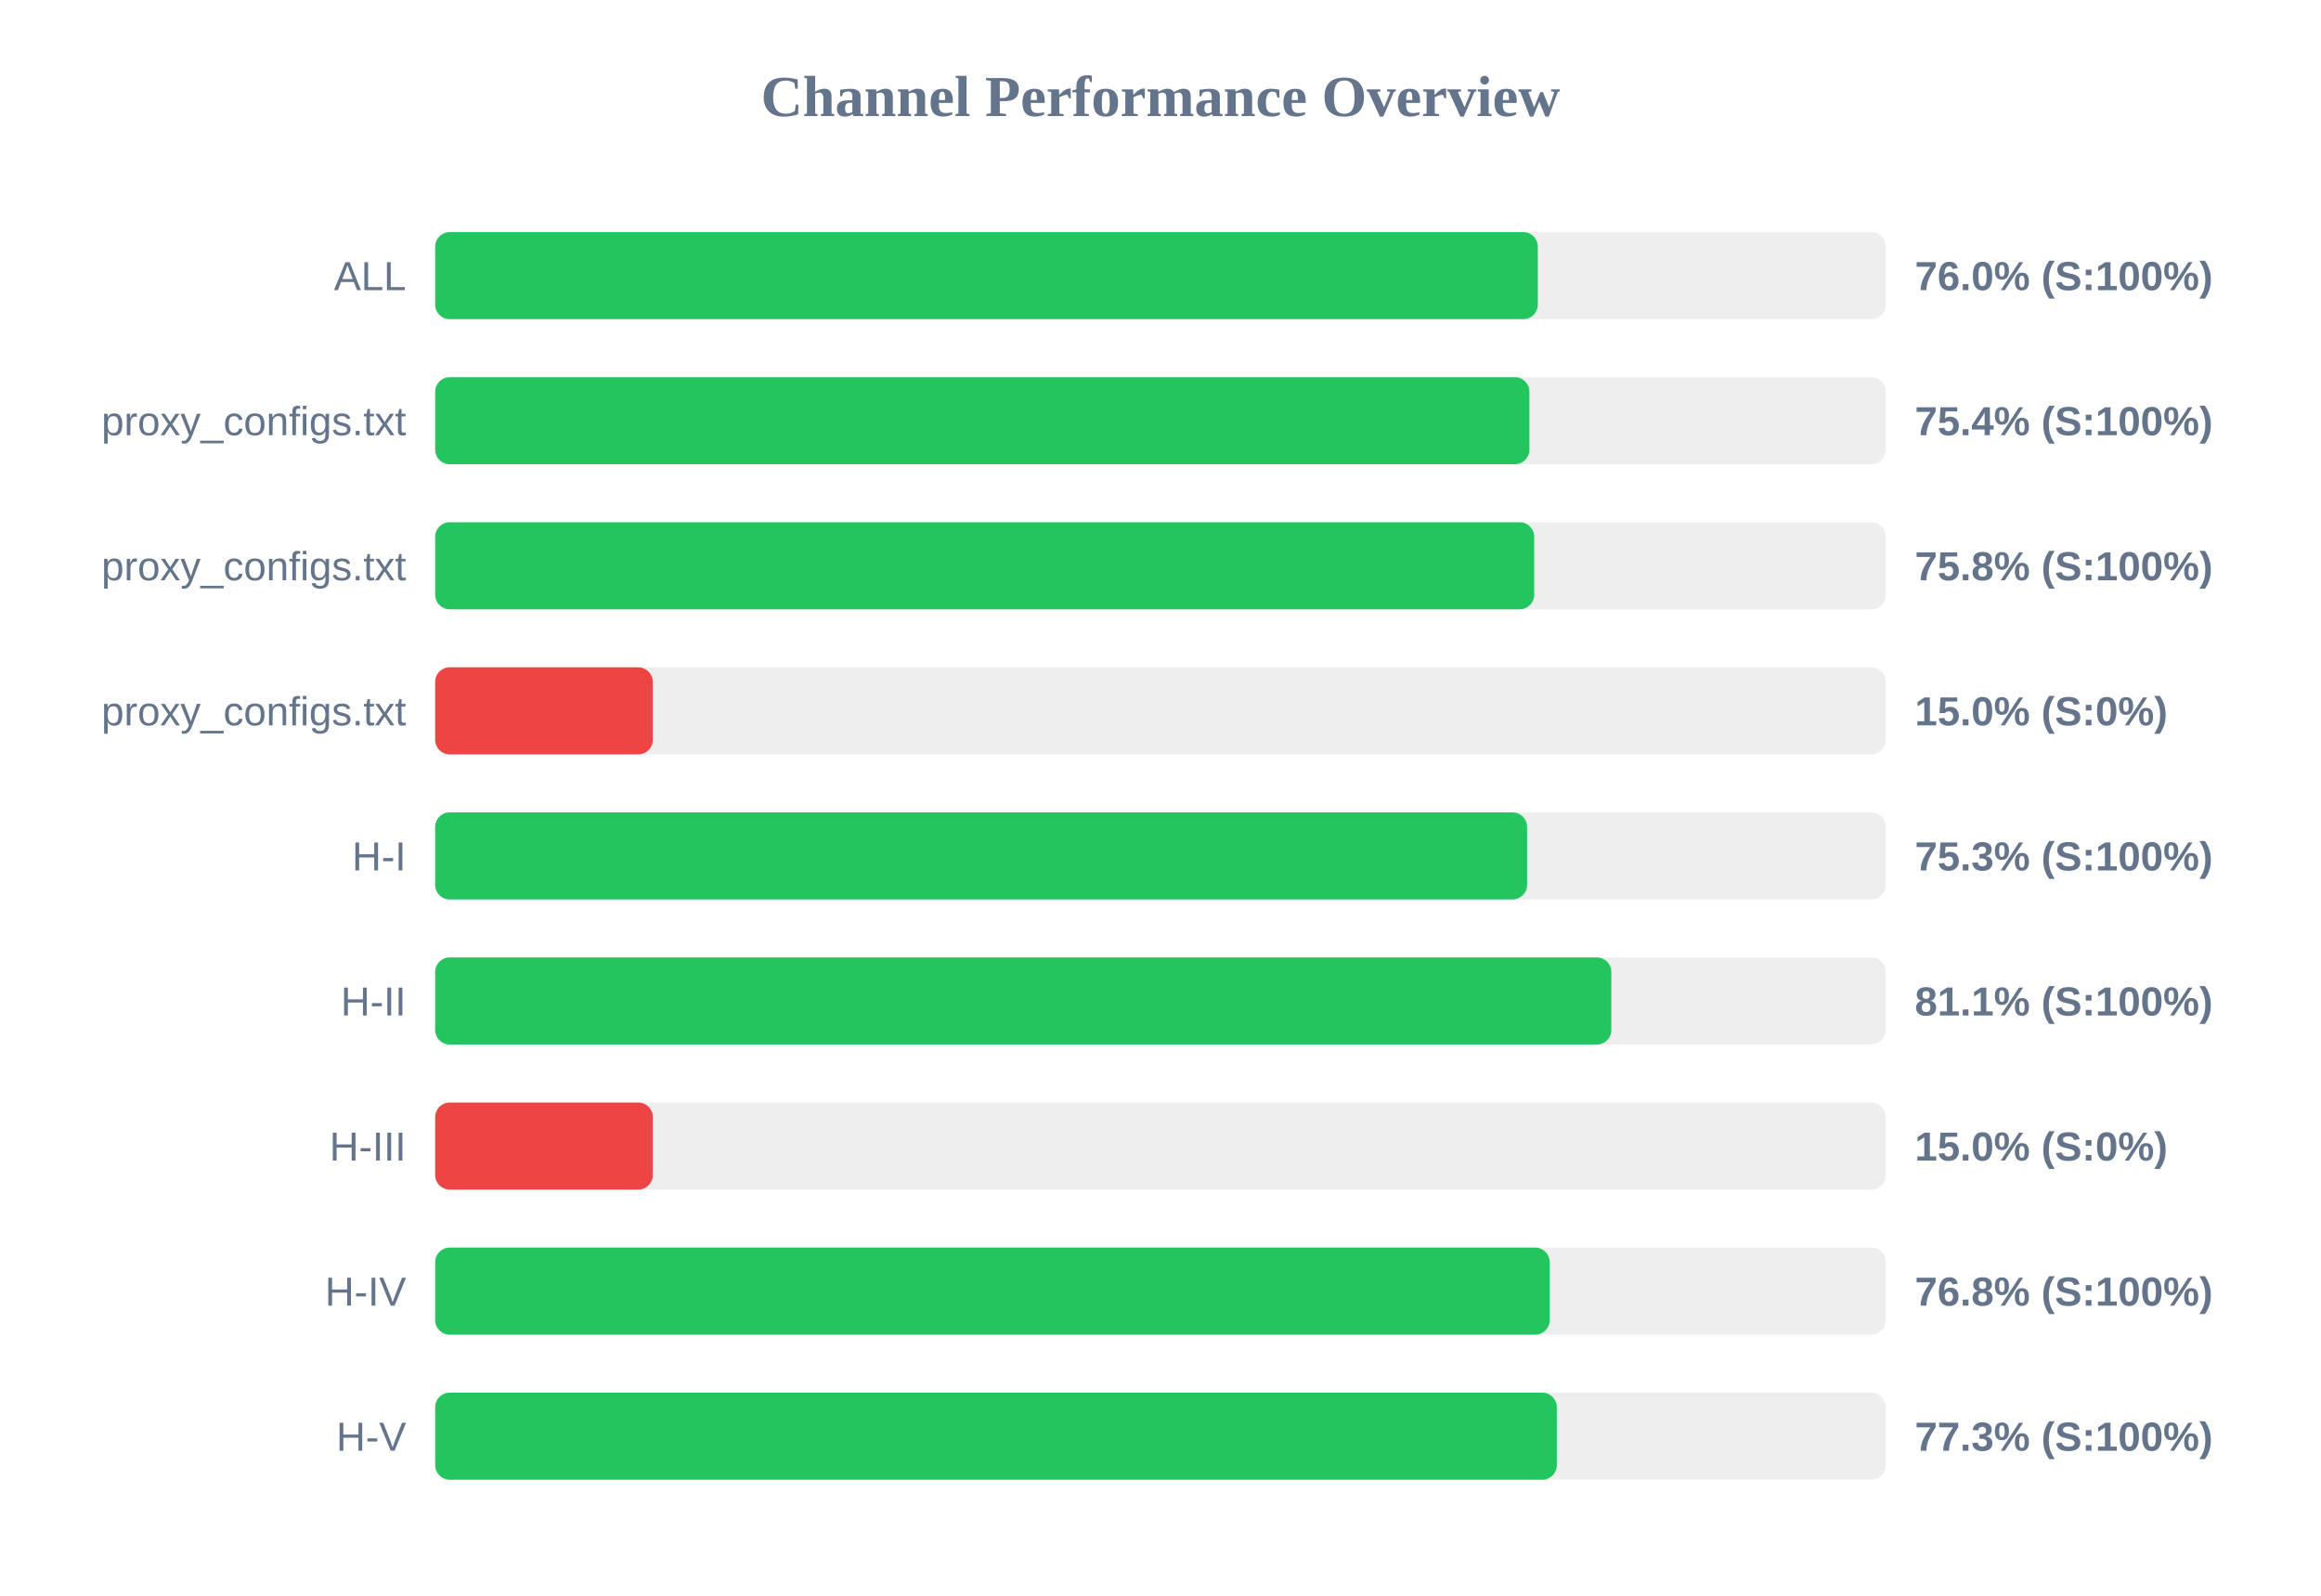
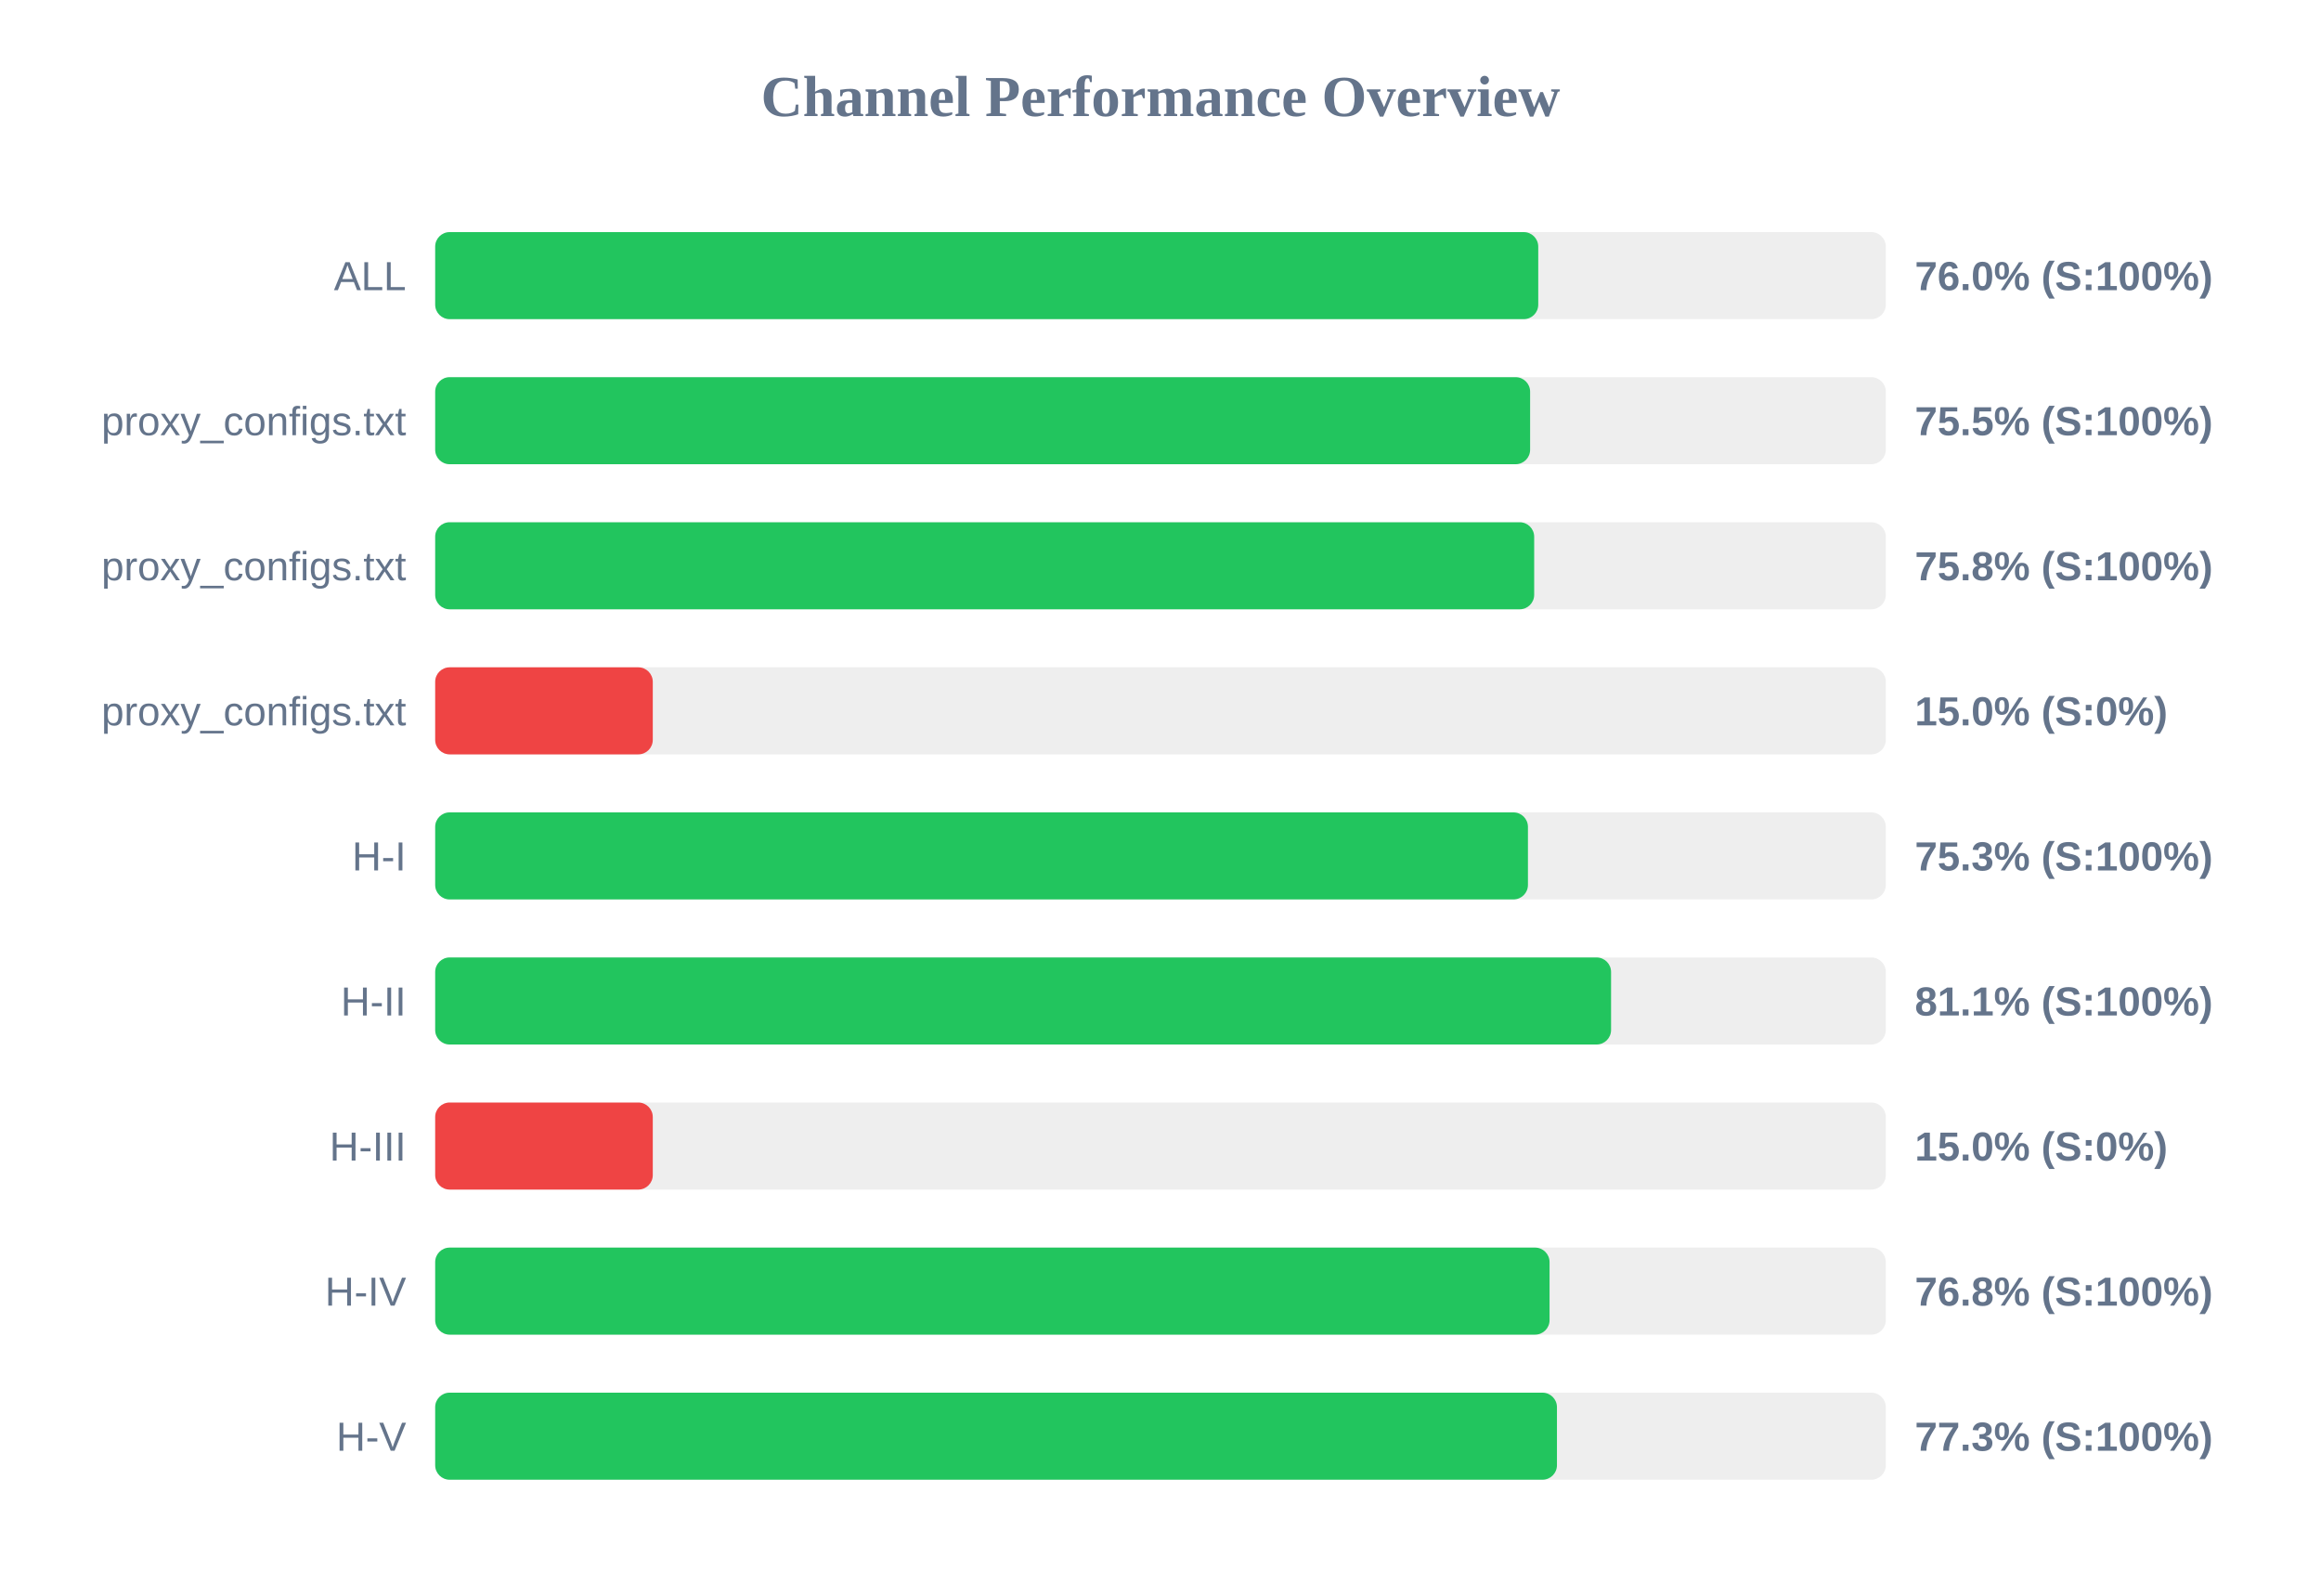
<svg xmlns="http://www.w3.org/2000/svg" width="800" height="550" version="1.1">
  <style>
        .row { font: 14px Arial; fill: #64748b; }
        .score { font: bold 14px Arial; fill: #64748b; }
    </style>
  <text x="400" y="40" text-anchor="middle" font-size="20px" font-weight="bold" fill="#64748b">Channel Performance Overview</text>
  <rect x="150" y="80" width="500" height="30" fill="#eee" rx="5" />
-   <rect x="150" y="80" width="380.05" height="30" fill="#22c55e" rx="5" />
+   <rect x="150" y="80" width="380.2" height="30" fill="#22c55e" rx="5" />
  <text x="140" y="100" text-anchor="end" class="row">ALL</text>
  <text x="660" y="100" text-anchor="start" class="score">76.0% (S:100%)</text>
  <rect x="150" y="130" width="500" height="30" fill="#eee" rx="5" />
-   <rect x="150" y="130" width="377.15" height="30" fill="#22c55e" rx="5" />
+   <rect x="150" y="130" width="377.4" height="30" fill="#22c55e" rx="5" />
  <text x="140" y="150" text-anchor="end" class="row">proxy_configs.txt</text>
-   <text x="660" y="150" text-anchor="start" class="score">75.4% (S:100%)</text>
+   <text x="660" y="150" text-anchor="start" class="score">75.5% (S:100%)</text>
  <rect x="150" y="180" width="500" height="30" fill="#eee" rx="5" />
  <rect x="150" y="180" width="378.8" height="30" fill="#22c55e" rx="5" />
  <text x="140" y="200" text-anchor="end" class="row">proxy_configs.txt</text>
  <text x="660" y="200" text-anchor="start" class="score">75.8% (S:100%)</text>
  <rect x="150" y="230" width="500" height="30" fill="#eee" rx="5" />
  <rect x="150" y="230" width="75.0" height="30" fill="#ef4444" rx="5" />
  <text x="140" y="250" text-anchor="end" class="row">proxy_configs.txt</text>
  <text x="660" y="250" text-anchor="start" class="score">15.0% (S:0%)</text>
  <rect x="150" y="280" width="500" height="30" fill="#eee" rx="5" />
-   <rect x="150" y="280" width="376.35" height="30" fill="#22c55e" rx="5" />
+   <rect x="150" y="280" width="376.65" height="30" fill="#22c55e" rx="5" />
  <text x="140" y="300" text-anchor="end" class="row">H-I</text>
  <text x="660" y="300" text-anchor="start" class="score">75.3% (S:100%)</text>
  <rect x="150" y="330" width="500" height="30" fill="#eee" rx="5" />
-   <rect x="150" y="330" width="405.4" height="30" fill="#22c55e" rx="5" />
+   <rect x="150" y="330" width="405.3" height="30" fill="#22c55e" rx="5" />
  <text x="140" y="350" text-anchor="end" class="row">H-II</text>
  <text x="660" y="350" text-anchor="start" class="score">81.1% (S:100%)</text>
  <rect x="150" y="380" width="500" height="30" fill="#eee" rx="5" />
  <rect x="150" y="380" width="75.0" height="30" fill="#ef4444" rx="5" />
  <text x="140" y="400" text-anchor="end" class="row">H-III</text>
  <text x="660" y="400" text-anchor="start" class="score">15.0% (S:0%)</text>
  <rect x="150" y="430" width="500" height="30" fill="#eee" rx="5" />
-   <rect x="150" y="430" width="384.15" height="30" fill="#22c55e" rx="5" />
+   <rect x="150" y="430" width="384.1" height="30" fill="#22c55e" rx="5" />
  <text x="140" y="450" text-anchor="end" class="row">H-IV</text>
  <text x="660" y="450" text-anchor="start" class="score">76.8% (S:100%)</text>
  <rect x="150" y="480" width="500" height="30" fill="#eee" rx="5" />
-   <rect x="150" y="480" width="386.6" height="30" fill="#22c55e" rx="5" />
+   <rect x="150" y="480" width="386.65" height="30" fill="#22c55e" rx="5" />
  <text x="140" y="500" text-anchor="end" class="row">H-V</text>
  <text x="660" y="500" text-anchor="start" class="score">77.3% (S:100%)</text>
</svg>
